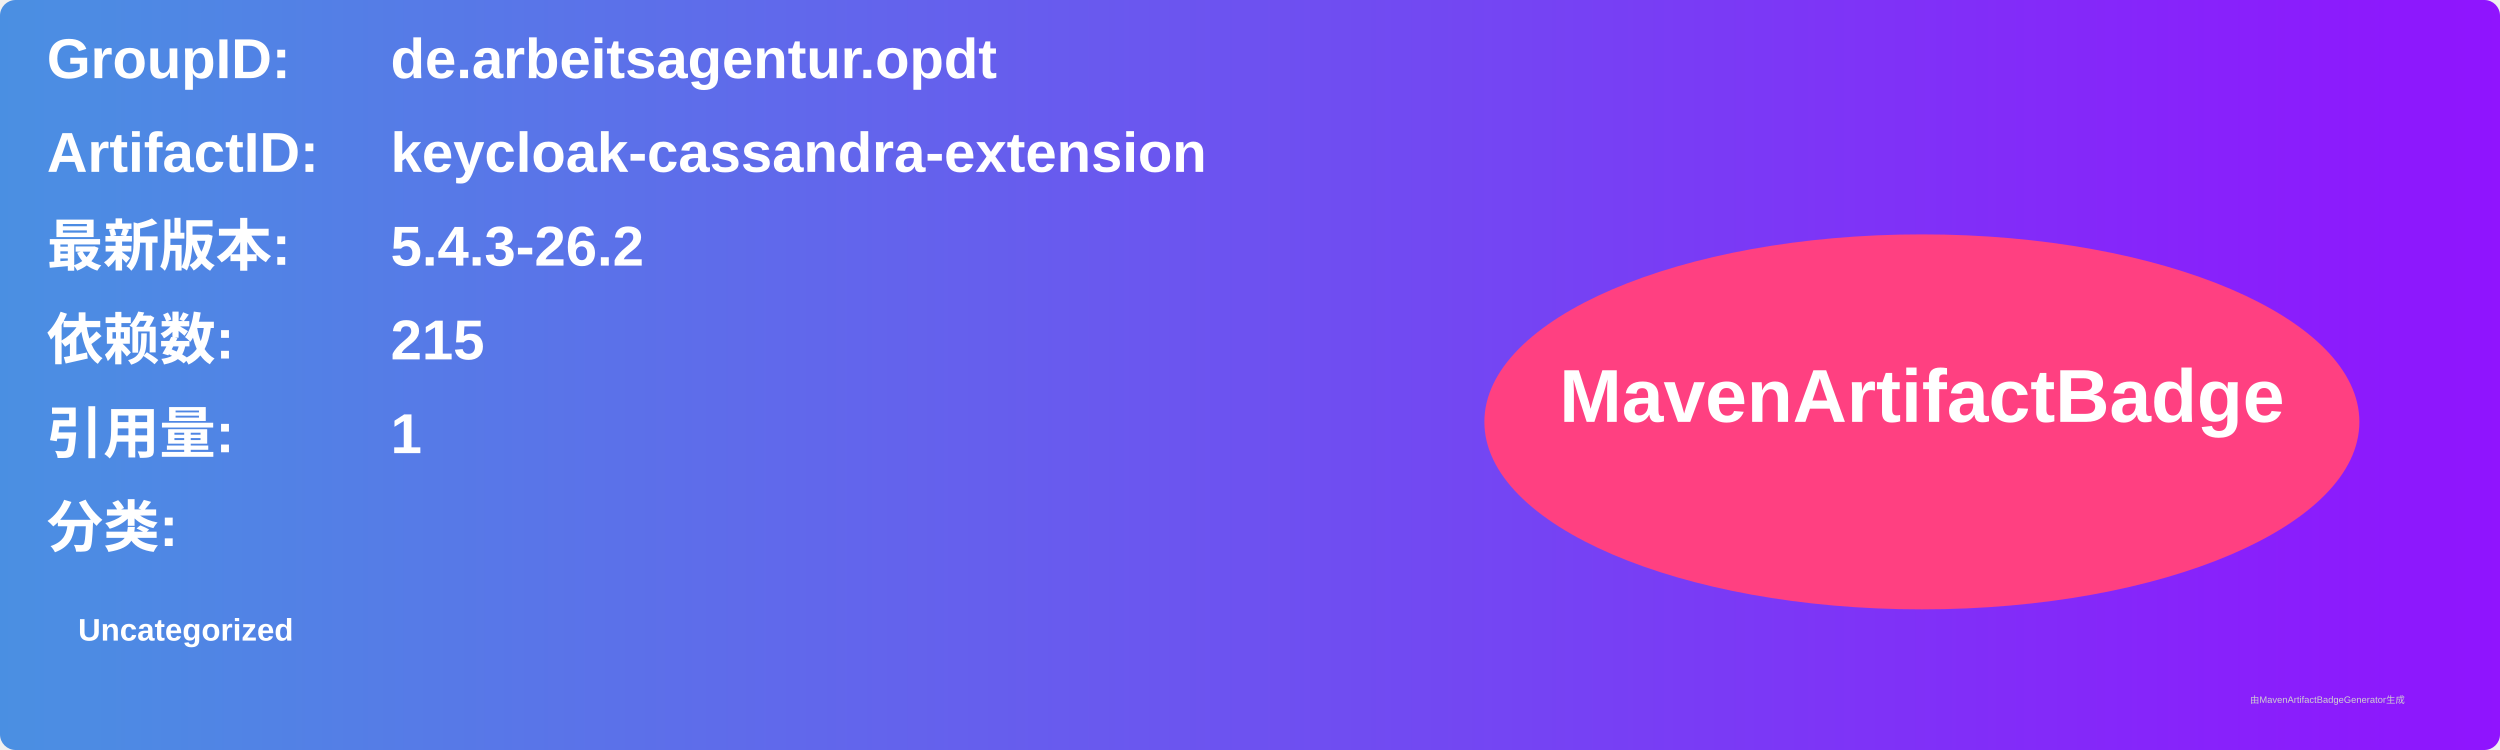
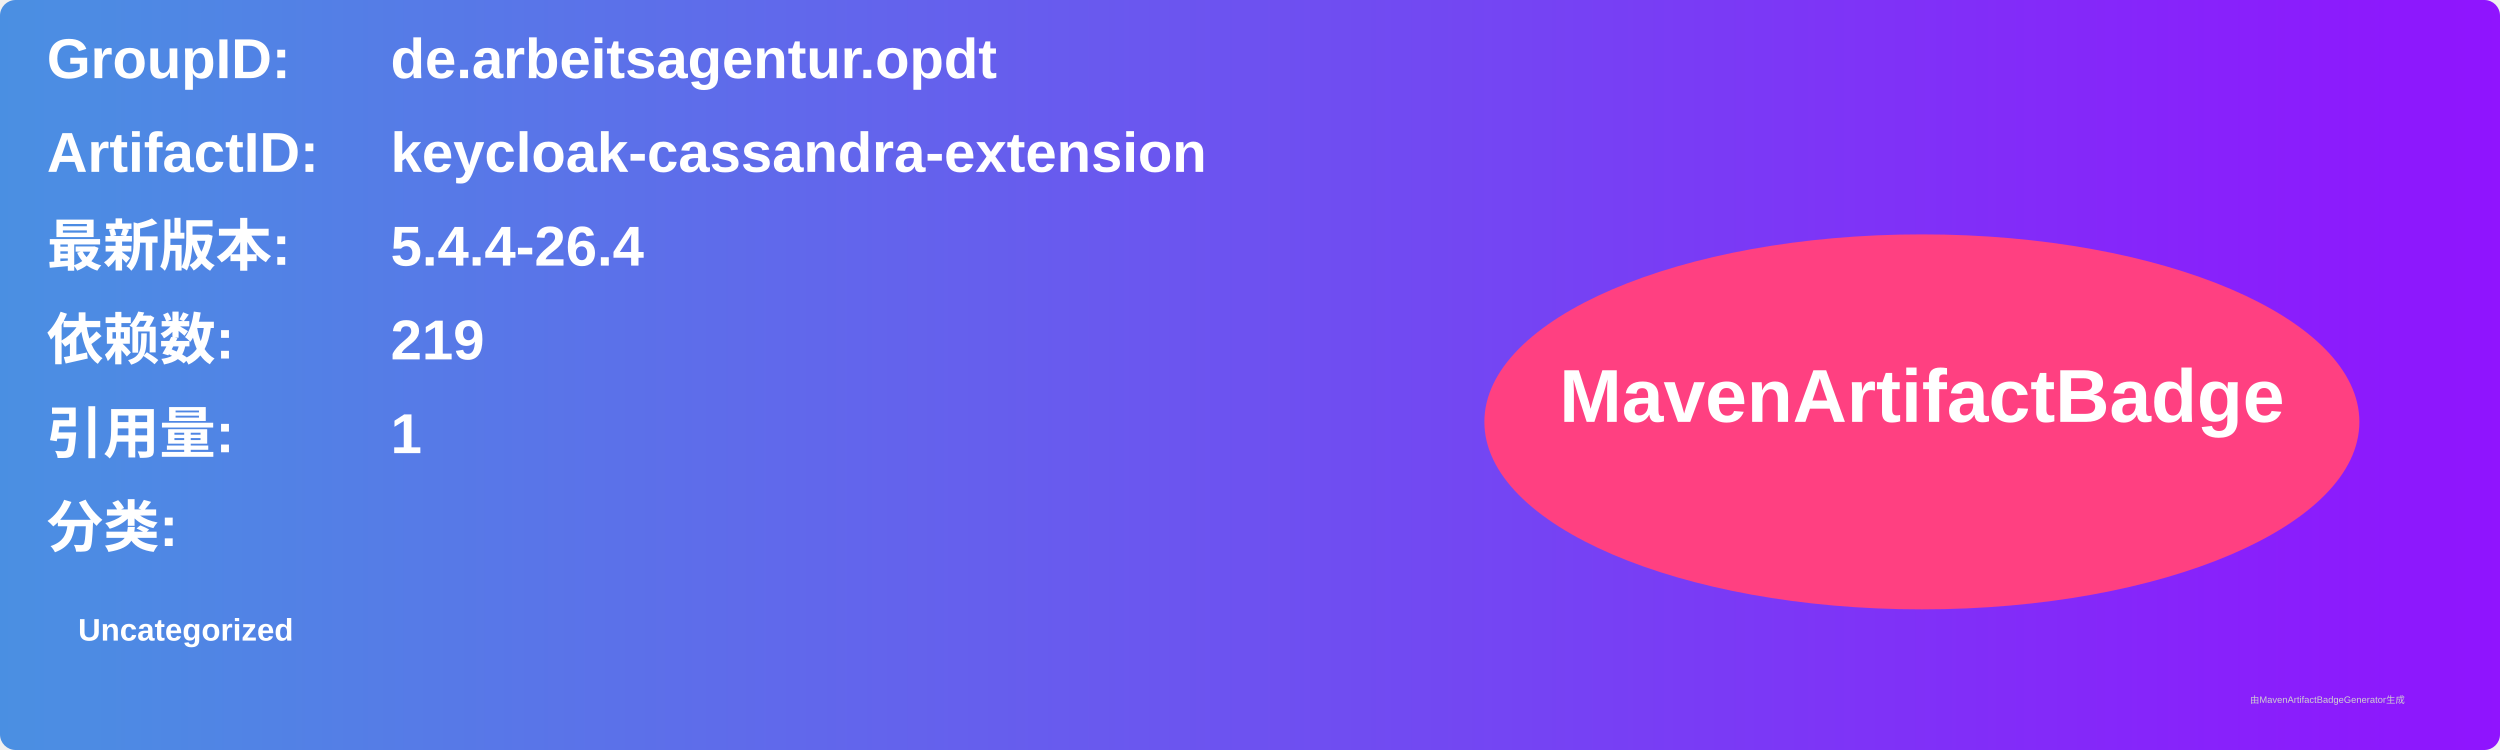
<svg xmlns="http://www.w3.org/2000/svg" width="800" height="240" viewBox="0 0 800 240">
  <linearGradient id="grad" x1="0%" y1="0%" x2="100%" y2="0%">
    <stop offset="0%" stop-color="#4a90e2" />
    <stop offset="100%" stop-color="#9013fe" />
  </linearGradient>
  <rect width="100%" height="100%" rx="5" ry="5" fill="url(#grad)" />
  <g transform="translate(15, 15)">
    <text x="0" y="10" font-family="Arial" font-size="18" fill="white" font-weight="bold" width="260">GroupID:</text>
    <text x="110" y="10" font-family="Arial" font-size="18" fill="white" font-weight="bold" width="460">de.arbeitsagentur.opdt</text>
    <text x="0" y="40" font-family="Arial" font-size="18" fill="white" font-weight="bold" width="260">ArtifactID:</text>
    <text x="110" y="40" font-family="Arial" font-size="18" fill="white" font-weight="bold" width="460">keycloak-cassandra-extension</text>
    <text x="0" y="70" font-family="Arial" font-size="18" fill="white" font-weight="bold">最新版本:</text>
    <text x="110" y="70" font-family="Arial" font-size="18" fill="white" font-weight="bold">
-       <tspan font-weight="bold">5.4.3-26.2</tspan>
+       <tspan font-weight="bold">5.4.4-26.4</tspan>
    </text>
    <text x="0" y="100" font-family="Arial" font-size="18" fill="white" font-weight="bold">依赖数: </text>
    <text x="110" y="100" font-family="Arial" font-size="18" fill="white">
-       <tspan font-weight="bold">215</tspan>
+       <tspan font-weight="bold">219</tspan>
    </text>
    <text x="0" y="130" font-family="Arial" font-size="18" fill="white" font-weight="bold">引用量: </text>
    <text x="110" y="130" font-family="Arial" font-size="18" fill="white">
      <tspan font-weight="bold">1</tspan>
    </text>
    <text x="0" y="160" font-family="Arial" font-size="18" fill="white" font-weight="bold">分类:</text>
    <text x="10" y="190" font-family="Arial" font-size="10" fill="white">
      <tspan font-weight="bold">Uncategorized</tspan>
    </text>
    <ellipse cx="600" cy="120" rx="140" ry="60" fill="#ff4081" />
    <text x="600" y="120" text-anchor="middle" font-family="Arial" font-size="24" fill="white" font-weight="bold">MavenArtifactBadge</text>
  </g>
  <text x="720" y="225" font-family="Arial" font-size="3" fill="#d0d0d0">由MavenArtifactBadgeGenerator生成</text>
</svg>
